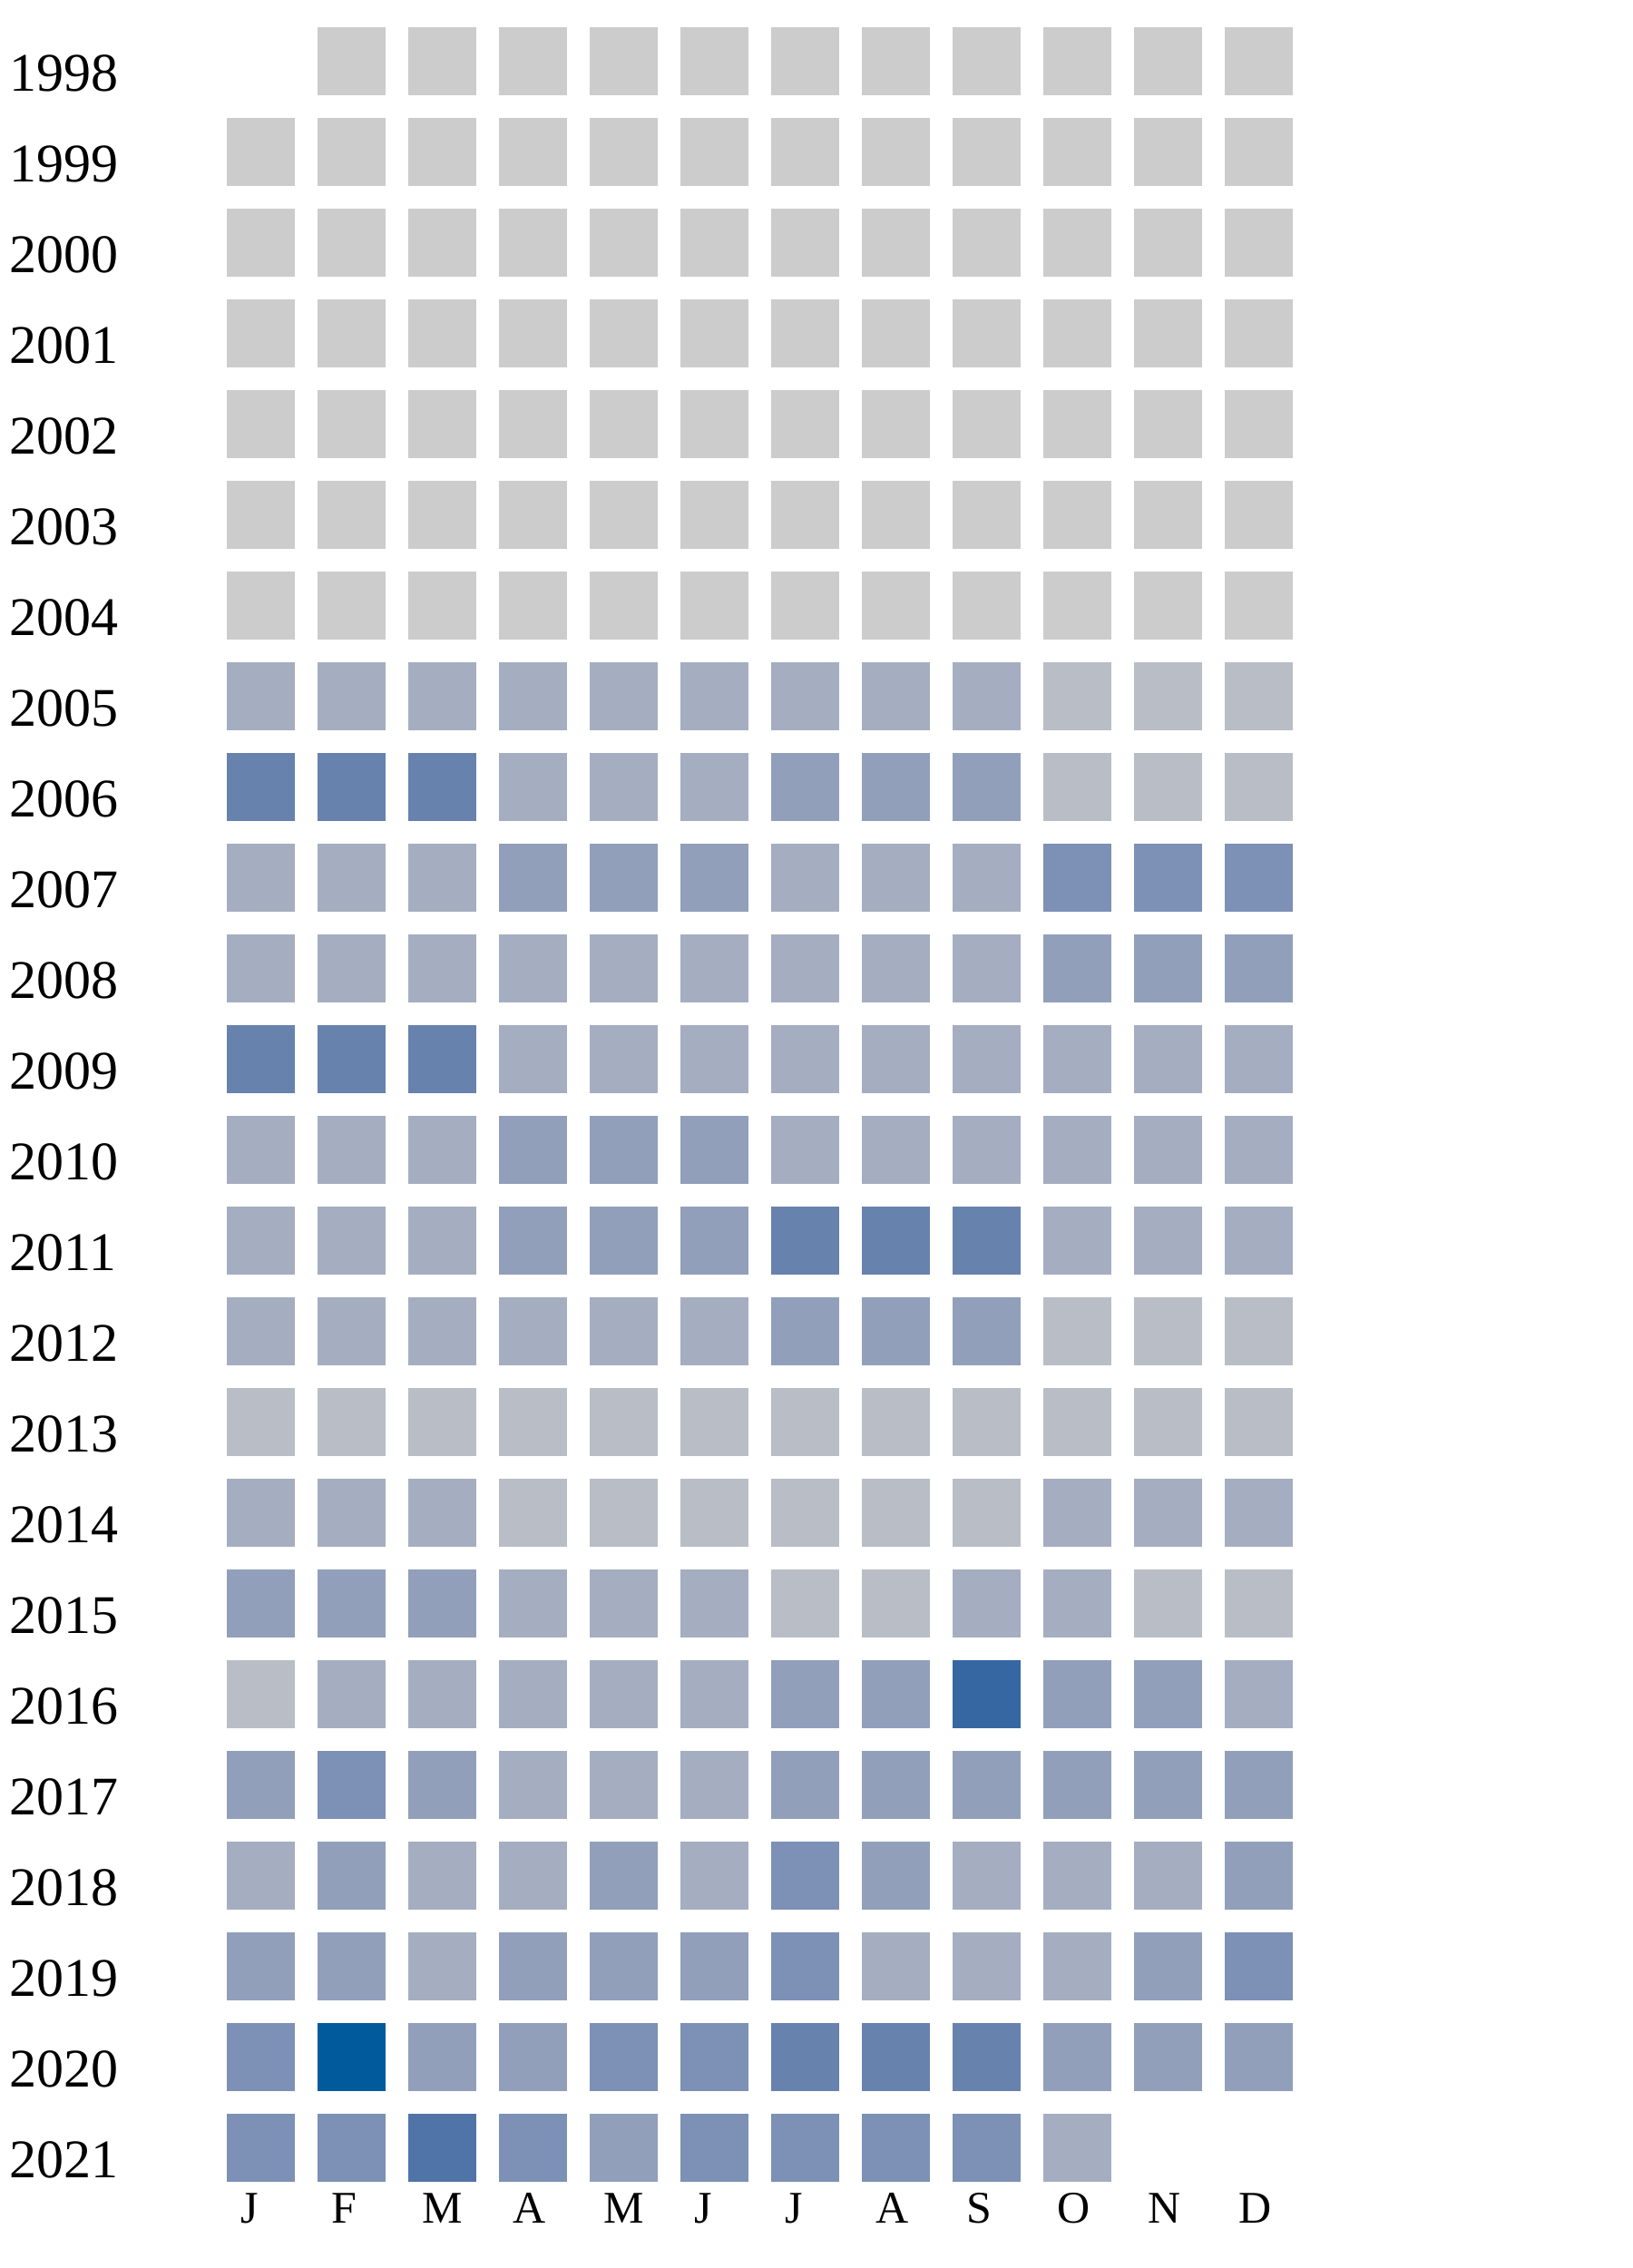
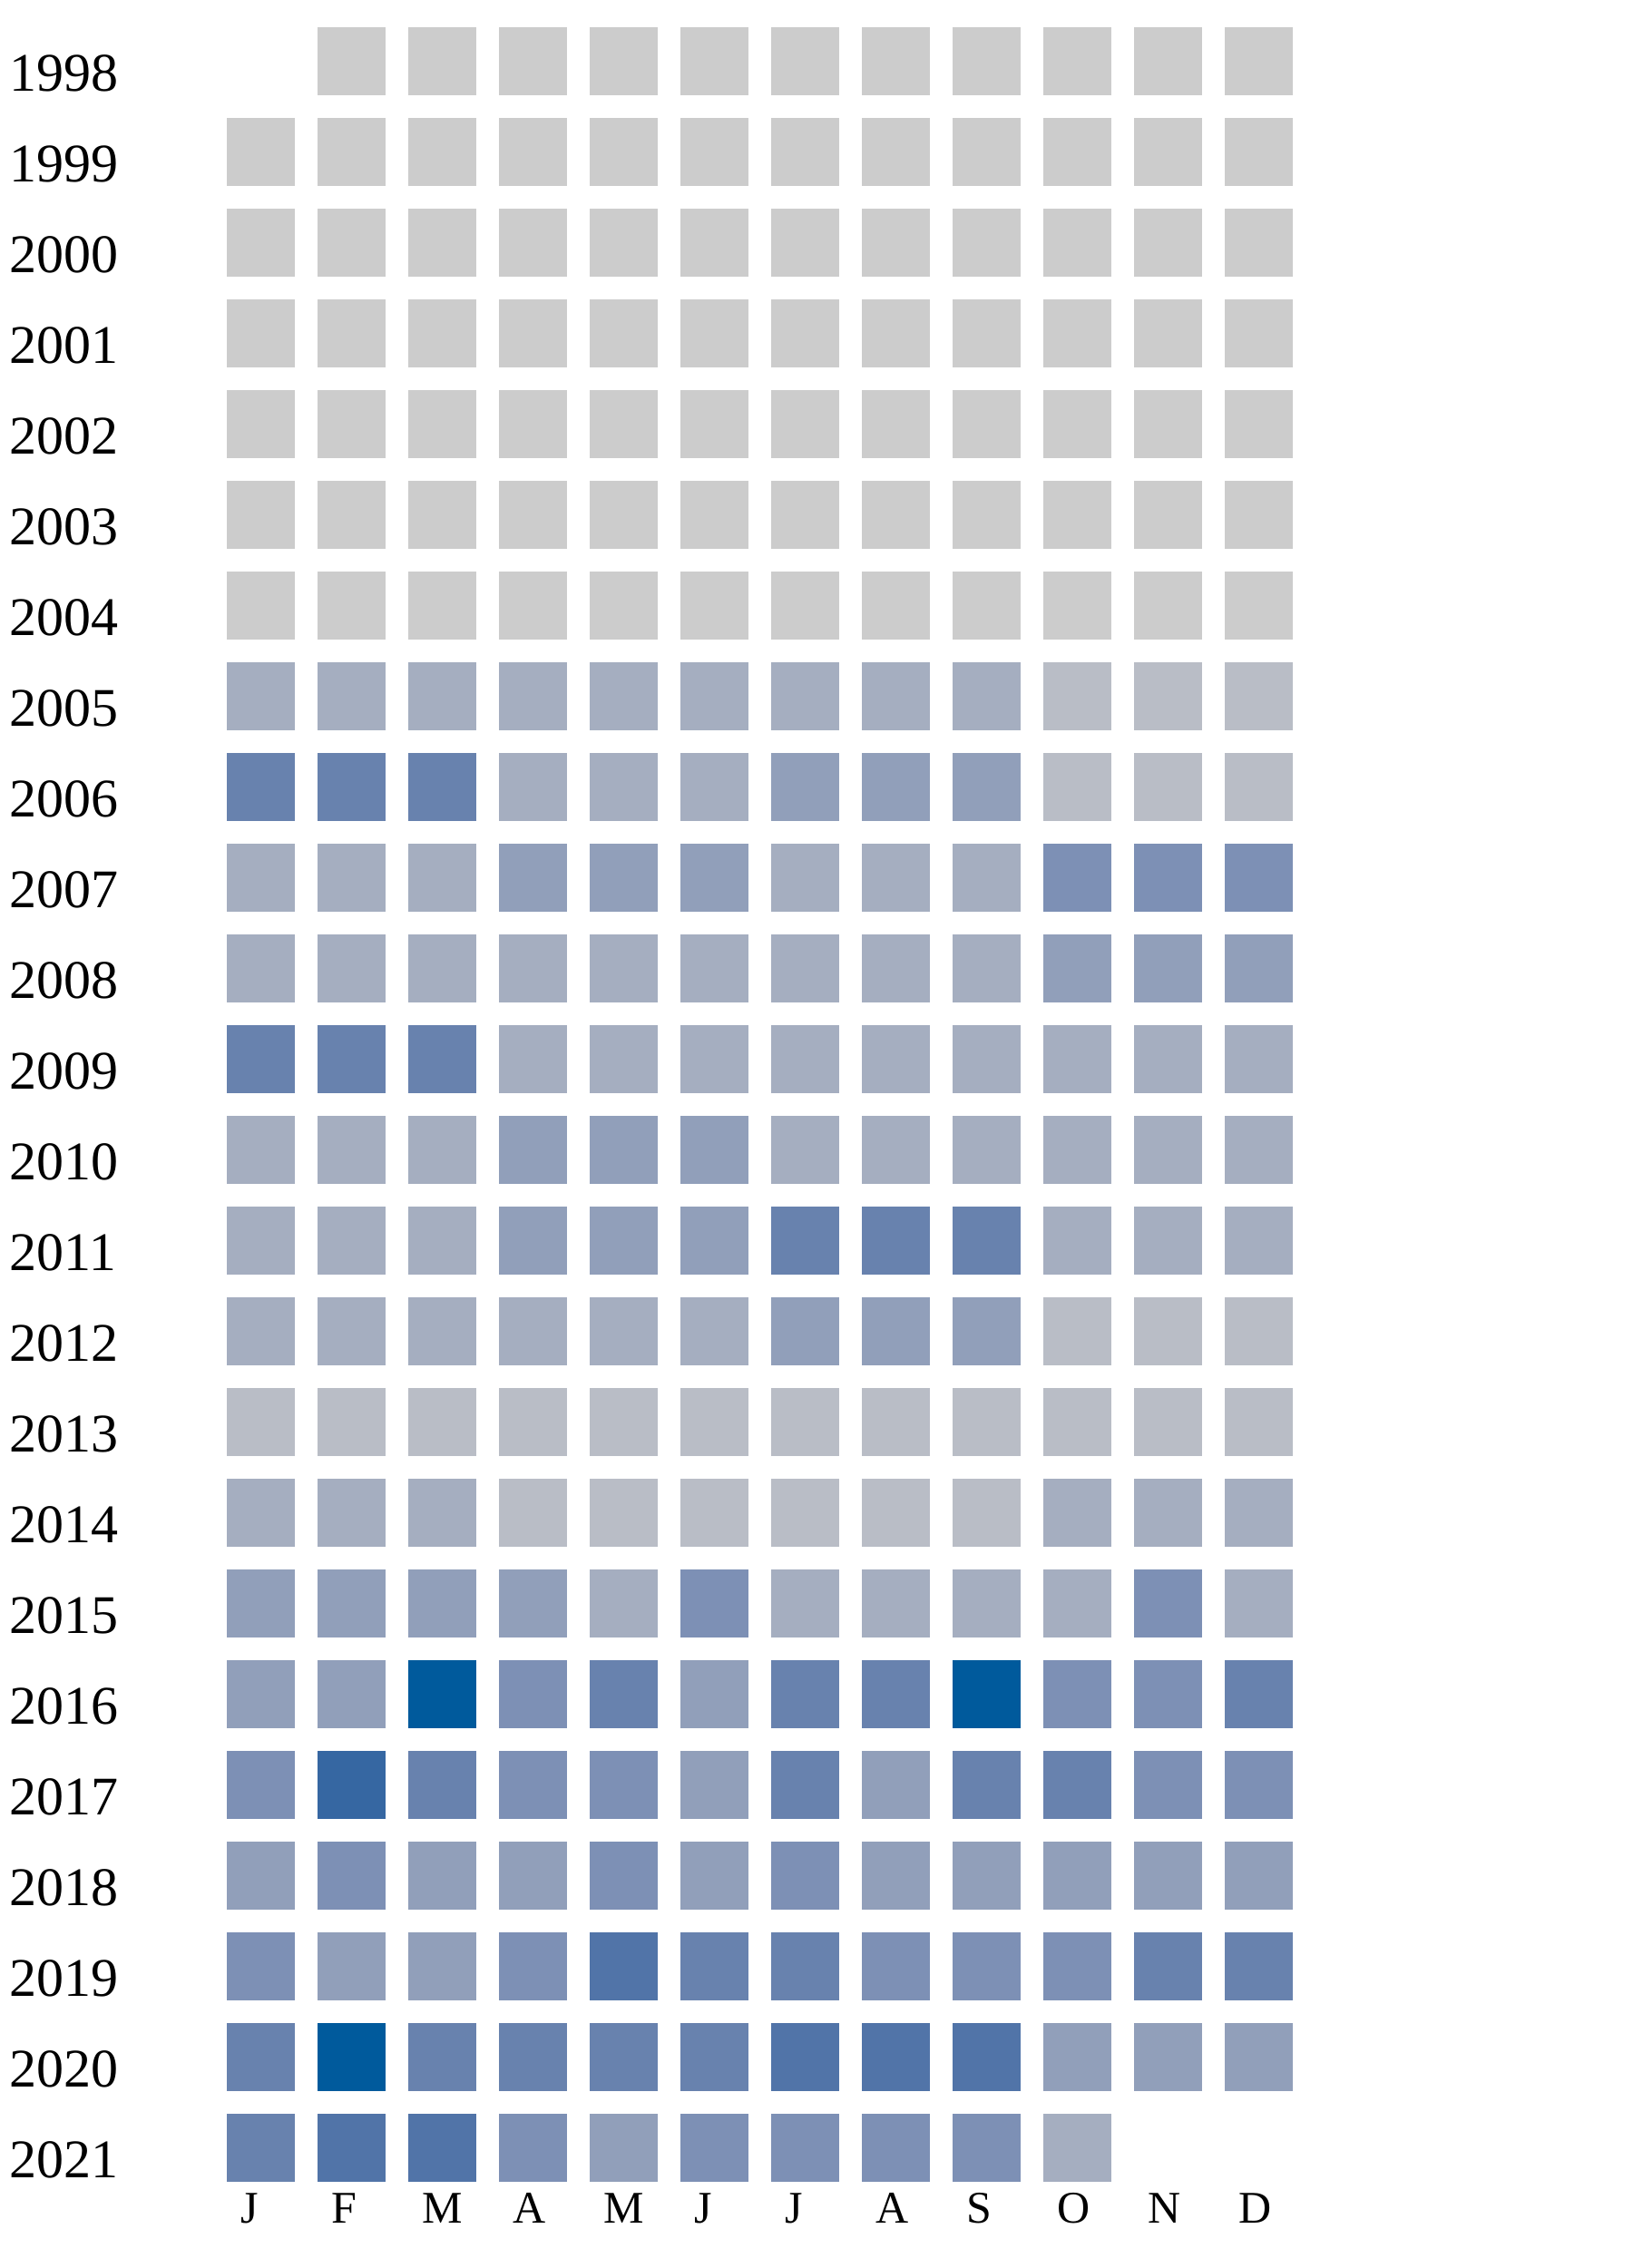
<svg xmlns="http://www.w3.org/2000/svg" width="360" height="500">
  <g transform="translate(0 0)">
    <text x="2" y="20">1998</text>
    <rect x="70" y="6" width="15" height="15" fill="#cccccc" />
    <rect x="90" y="6" width="15" height="15" fill="#cccccc" />
    <rect x="110" y="6" width="15" height="15" fill="#cccccc" />
    <rect x="130" y="6" width="15" height="15" fill="#cccccc" />
    <rect x="150" y="6" width="15" height="15" fill="#cccccc" />
    <rect x="170" y="6" width="15" height="15" fill="#cccccc" />
    <rect x="190" y="6" width="15" height="15" fill="#cccccc" />
    <rect x="210" y="6" width="15" height="15" fill="#cccccc" />
    <rect x="230" y="6" width="15" height="15" fill="#cccccc" />
    <rect x="250" y="6" width="15" height="15" fill="#cccccc" />
    <rect x="270" y="6" width="15" height="15" fill="#cccccc" />
  </g>
  <g transform="translate(0 20)">
    <text x="2" y="20">1999</text>
    <rect x="50" y="6" width="15" height="15" fill="#cccccc" />
    <rect x="70" y="6" width="15" height="15" fill="#cccccc" />
    <rect x="90" y="6" width="15" height="15" fill="#cccccc" />
    <rect x="110" y="6" width="15" height="15" fill="#cccccc" />
    <rect x="130" y="6" width="15" height="15" fill="#cccccc" />
    <rect x="150" y="6" width="15" height="15" fill="#cccccc" />
    <rect x="170" y="6" width="15" height="15" fill="#cccccc" />
    <rect x="190" y="6" width="15" height="15" fill="#cccccc" />
    <rect x="210" y="6" width="15" height="15" fill="#cccccc" />
    <rect x="230" y="6" width="15" height="15" fill="#cccccc" />
    <rect x="250" y="6" width="15" height="15" fill="#cccccc" />
    <rect x="270" y="6" width="15" height="15" fill="#cccccc" />
  </g>
  <g transform="translate(0 40)">
    <text x="2" y="20">2000</text>
    <rect x="50" y="6" width="15" height="15" fill="#cccccc" />
    <rect x="70" y="6" width="15" height="15" fill="#cccccc" />
    <rect x="90" y="6" width="15" height="15" fill="#cccccc" />
    <rect x="110" y="6" width="15" height="15" fill="#cccccc" />
    <rect x="130" y="6" width="15" height="15" fill="#cccccc" />
    <rect x="150" y="6" width="15" height="15" fill="#cccccc" />
    <rect x="170" y="6" width="15" height="15" fill="#cccccc" />
    <rect x="190" y="6" width="15" height="15" fill="#cccccc" />
    <rect x="210" y="6" width="15" height="15" fill="#cccccc" />
    <rect x="230" y="6" width="15" height="15" fill="#cccccc" />
    <rect x="250" y="6" width="15" height="15" fill="#cccccc" />
    <rect x="270" y="6" width="15" height="15" fill="#cccccc" />
  </g>
  <g transform="translate(0 60)">
    <text x="2" y="20">2001</text>
    <rect x="50" y="6" width="15" height="15" fill="#cccccc" />
    <rect x="70" y="6" width="15" height="15" fill="#cccccc" />
    <rect x="90" y="6" width="15" height="15" fill="#cccccc" />
    <rect x="110" y="6" width="15" height="15" fill="#cccccc" />
    <rect x="130" y="6" width="15" height="15" fill="#cccccc" />
    <rect x="150" y="6" width="15" height="15" fill="#cccccc" />
    <rect x="170" y="6" width="15" height="15" fill="#cccccc" />
    <rect x="190" y="6" width="15" height="15" fill="#cccccc" />
    <rect x="210" y="6" width="15" height="15" fill="#cccccc" />
    <rect x="230" y="6" width="15" height="15" fill="#cccccc" />
    <rect x="250" y="6" width="15" height="15" fill="#cccccc" />
    <rect x="270" y="6" width="15" height="15" fill="#cccccc" />
  </g>
  <g transform="translate(0 80)">
    <text x="2" y="20">2002</text>
    <rect x="50" y="6" width="15" height="15" fill="#cccccc" />
    <rect x="70" y="6" width="15" height="15" fill="#cccccc" />
    <rect x="90" y="6" width="15" height="15" fill="#cccccc" />
    <rect x="110" y="6" width="15" height="15" fill="#cccccc" />
    <rect x="130" y="6" width="15" height="15" fill="#cccccc" />
    <rect x="150" y="6" width="15" height="15" fill="#cccccc" />
    <rect x="170" y="6" width="15" height="15" fill="#cccccc" />
    <rect x="190" y="6" width="15" height="15" fill="#cccccc" />
    <rect x="210" y="6" width="15" height="15" fill="#cccccc" />
    <rect x="230" y="6" width="15" height="15" fill="#cccccc" />
    <rect x="250" y="6" width="15" height="15" fill="#cccccc" />
    <rect x="270" y="6" width="15" height="15" fill="#cccccc" />
  </g>
  <g transform="translate(0 100)">
    <text x="2" y="20">2003</text>
    <rect x="50" y="6" width="15" height="15" fill="#cccccc" />
    <rect x="70" y="6" width="15" height="15" fill="#cccccc" />
    <rect x="90" y="6" width="15" height="15" fill="#cccccc" />
    <rect x="110" y="6" width="15" height="15" fill="#cccccc" />
    <rect x="130" y="6" width="15" height="15" fill="#cccccc" />
    <rect x="150" y="6" width="15" height="15" fill="#cccccc" />
    <rect x="170" y="6" width="15" height="15" fill="#cccccc" />
    <rect x="190" y="6" width="15" height="15" fill="#cccccc" />
    <rect x="210" y="6" width="15" height="15" fill="#cccccc" />
    <rect x="230" y="6" width="15" height="15" fill="#cccccc" />
    <rect x="250" y="6" width="15" height="15" fill="#cccccc" />
    <rect x="270" y="6" width="15" height="15" fill="#cccccc" />
  </g>
  <g transform="translate(0 120)">
    <text x="2" y="20">2004</text>
    <rect x="50" y="6" width="15" height="15" fill="#cccccc" />
    <rect x="70" y="6" width="15" height="15" fill="#cccccc" />
    <rect x="90" y="6" width="15" height="15" fill="#cccccc" />
    <rect x="110" y="6" width="15" height="15" fill="#cccccc" />
    <rect x="130" y="6" width="15" height="15" fill="#cccccc" />
    <rect x="150" y="6" width="15" height="15" fill="#cccccc" />
    <rect x="170" y="6" width="15" height="15" fill="#cccccc" />
    <rect x="190" y="6" width="15" height="15" fill="#cccccc" />
    <rect x="210" y="6" width="15" height="15" fill="#cccccc" />
    <rect x="230" y="6" width="15" height="15" fill="#cccccc" />
    <rect x="250" y="6" width="15" height="15" fill="#cccccc" />
    <rect x="270" y="6" width="15" height="15" fill="#cccccc" />
  </g>
  <g transform="translate(0 140)">
    <text x="2" y="20">2005</text>
    <rect x="50" y="6" width="15" height="15" fill="#a5aec0" />
    <rect x="70" y="6" width="15" height="15" fill="#a5aec0" />
    <rect x="90" y="6" width="15" height="15" fill="#a5aec0" />
    <rect x="110" y="6" width="15" height="15" fill="#a5aec0" />
    <rect x="130" y="6" width="15" height="15" fill="#a5aec0" />
    <rect x="150" y="6" width="15" height="15" fill="#a5aec0" />
    <rect x="170" y="6" width="15" height="15" fill="#a5aec0" />
    <rect x="190" y="6" width="15" height="15" fill="#a5aec0" />
    <rect x="210" y="6" width="15" height="15" fill="#a5aec0" />
    <rect x="230" y="6" width="15" height="15" fill="#b9bdc6" />
    <rect x="250" y="6" width="15" height="15" fill="#b9bdc6" />
    <rect x="270" y="6" width="15" height="15" fill="#b9bdc6" />
  </g>
  <g transform="translate(0 160)">
    <text x="2" y="20">2006</text>
    <rect x="50" y="6" width="15" height="15" fill="#6882ae" />
    <rect x="70" y="6" width="15" height="15" fill="#6882ae" />
    <rect x="90" y="6" width="15" height="15" fill="#6882ae" />
    <rect x="110" y="6" width="15" height="15" fill="#a5aec0" />
    <rect x="130" y="6" width="15" height="15" fill="#a5aec0" />
    <rect x="150" y="6" width="15" height="15" fill="#a5aec0" />
    <rect x="170" y="6" width="15" height="15" fill="#919fba" />
    <rect x="190" y="6" width="15" height="15" fill="#919fba" />
    <rect x="210" y="6" width="15" height="15" fill="#919fba" />
    <rect x="230" y="6" width="15" height="15" fill="#b9bdc6" />
    <rect x="250" y="6" width="15" height="15" fill="#b9bdc6" />
    <rect x="270" y="6" width="15" height="15" fill="#b9bdc6" />
  </g>
  <g transform="translate(0 180)">
    <text x="2" y="20">2007</text>
    <rect x="50" y="6" width="15" height="15" fill="#a5aec0" />
    <rect x="70" y="6" width="15" height="15" fill="#a5aec0" />
    <rect x="90" y="6" width="15" height="15" fill="#a5aec0" />
    <rect x="110" y="6" width="15" height="15" fill="#919fba" />
    <rect x="130" y="6" width="15" height="15" fill="#919fba" />
    <rect x="150" y="6" width="15" height="15" fill="#919fba" />
    <rect x="170" y="6" width="15" height="15" fill="#a5aec0" />
    <rect x="190" y="6" width="15" height="15" fill="#a5aec0" />
    <rect x="210" y="6" width="15" height="15" fill="#a5aec0" />
    <rect x="230" y="6" width="15" height="15" fill="#7d90b5" />
    <rect x="250" y="6" width="15" height="15" fill="#7d90b5" />
    <rect x="270" y="6" width="15" height="15" fill="#7d90b5" />
  </g>
  <g transform="translate(0 200)">
    <text x="2" y="20">2008</text>
    <rect x="50" y="6" width="15" height="15" fill="#a5aec0" />
    <rect x="70" y="6" width="15" height="15" fill="#a5aec0" />
    <rect x="90" y="6" width="15" height="15" fill="#a5aec0" />
    <rect x="110" y="6" width="15" height="15" fill="#a5aec0" />
    <rect x="130" y="6" width="15" height="15" fill="#a5aec0" />
    <rect x="150" y="6" width="15" height="15" fill="#a5aec0" />
    <rect x="170" y="6" width="15" height="15" fill="#a5aec0" />
    <rect x="190" y="6" width="15" height="15" fill="#a5aec0" />
    <rect x="210" y="6" width="15" height="15" fill="#a5aec0" />
    <rect x="230" y="6" width="15" height="15" fill="#919fba" />
    <rect x="250" y="6" width="15" height="15" fill="#919fba" />
    <rect x="270" y="6" width="15" height="15" fill="#919fba" />
  </g>
  <g transform="translate(0 220)">
    <text x="2" y="20">2009</text>
    <rect x="50" y="6" width="15" height="15" fill="#6882ae" />
    <rect x="70" y="6" width="15" height="15" fill="#6882ae" />
    <rect x="90" y="6" width="15" height="15" fill="#6882ae" />
    <rect x="110" y="6" width="15" height="15" fill="#a5aec0" />
    <rect x="130" y="6" width="15" height="15" fill="#a5aec0" />
    <rect x="150" y="6" width="15" height="15" fill="#a5aec0" />
    <rect x="170" y="6" width="15" height="15" fill="#a5aec0" />
    <rect x="190" y="6" width="15" height="15" fill="#a5aec0" />
    <rect x="210" y="6" width="15" height="15" fill="#a5aec0" />
    <rect x="230" y="6" width="15" height="15" fill="#a5aec0" />
    <rect x="250" y="6" width="15" height="15" fill="#a5aec0" />
    <rect x="270" y="6" width="15" height="15" fill="#a5aec0" />
  </g>
  <g transform="translate(0 240)">
    <text x="2" y="20">2010</text>
    <rect x="50" y="6" width="15" height="15" fill="#a5aec0" />
    <rect x="70" y="6" width="15" height="15" fill="#a5aec0" />
    <rect x="90" y="6" width="15" height="15" fill="#a5aec0" />
    <rect x="110" y="6" width="15" height="15" fill="#919fba" />
    <rect x="130" y="6" width="15" height="15" fill="#919fba" />
    <rect x="150" y="6" width="15" height="15" fill="#919fba" />
    <rect x="170" y="6" width="15" height="15" fill="#a5aec0" />
    <rect x="190" y="6" width="15" height="15" fill="#a5aec0" />
    <rect x="210" y="6" width="15" height="15" fill="#a5aec0" />
    <rect x="230" y="6" width="15" height="15" fill="#a5aec0" />
    <rect x="250" y="6" width="15" height="15" fill="#a5aec0" />
    <rect x="270" y="6" width="15" height="15" fill="#a5aec0" />
  </g>
  <g transform="translate(0 260)">
    <text x="2" y="20">2011</text>
    <rect x="50" y="6" width="15" height="15" fill="#a5aec0" />
    <rect x="70" y="6" width="15" height="15" fill="#a5aec0" />
    <rect x="90" y="6" width="15" height="15" fill="#a5aec0" />
    <rect x="110" y="6" width="15" height="15" fill="#919fba" />
    <rect x="130" y="6" width="15" height="15" fill="#919fba" />
    <rect x="150" y="6" width="15" height="15" fill="#919fba" />
    <rect x="170" y="6" width="15" height="15" fill="#6882ae" />
    <rect x="190" y="6" width="15" height="15" fill="#6882ae" />
    <rect x="210" y="6" width="15" height="15" fill="#6882ae" />
    <rect x="230" y="6" width="15" height="15" fill="#a5aec0" />
    <rect x="250" y="6" width="15" height="15" fill="#a5aec0" />
    <rect x="270" y="6" width="15" height="15" fill="#a5aec0" />
  </g>
  <g transform="translate(0 280)">
    <text x="2" y="20">2012</text>
    <rect x="50" y="6" width="15" height="15" fill="#a5aec0" />
    <rect x="70" y="6" width="15" height="15" fill="#a5aec0" />
    <rect x="90" y="6" width="15" height="15" fill="#a5aec0" />
    <rect x="110" y="6" width="15" height="15" fill="#a5aec0" />
    <rect x="130" y="6" width="15" height="15" fill="#a5aec0" />
    <rect x="150" y="6" width="15" height="15" fill="#a5aec0" />
    <rect x="170" y="6" width="15" height="15" fill="#919fba" />
    <rect x="190" y="6" width="15" height="15" fill="#919fba" />
    <rect x="210" y="6" width="15" height="15" fill="#919fba" />
    <rect x="230" y="6" width="15" height="15" fill="#b9bdc6" />
    <rect x="250" y="6" width="15" height="15" fill="#b9bdc6" />
    <rect x="270" y="6" width="15" height="15" fill="#b9bdc6" />
  </g>
  <g transform="translate(0 300)">
    <text x="2" y="20">2013</text>
    <rect x="50" y="6" width="15" height="15" fill="#b9bdc6" />
    <rect x="70" y="6" width="15" height="15" fill="#b9bdc6" />
    <rect x="90" y="6" width="15" height="15" fill="#b9bdc6" />
    <rect x="110" y="6" width="15" height="15" fill="#b9bdc6" />
    <rect x="130" y="6" width="15" height="15" fill="#b9bdc6" />
    <rect x="150" y="6" width="15" height="15" fill="#b9bdc6" />
    <rect x="170" y="6" width="15" height="15" fill="#b9bdc6" />
    <rect x="190" y="6" width="15" height="15" fill="#b9bdc6" />
    <rect x="210" y="6" width="15" height="15" fill="#b9bdc6" />
    <rect x="230" y="6" width="15" height="15" fill="#b9bdc6" />
    <rect x="250" y="6" width="15" height="15" fill="#b9bdc6" />
    <rect x="270" y="6" width="15" height="15" fill="#b9bdc6" />
  </g>
  <g transform="translate(0 320)">
    <text x="2" y="20">2014</text>
    <rect x="50" y="6" width="15" height="15" fill="#a5aec0" />
    <rect x="70" y="6" width="15" height="15" fill="#a5aec0" />
    <rect x="90" y="6" width="15" height="15" fill="#a5aec0" />
    <rect x="110" y="6" width="15" height="15" fill="#b9bdc6" />
    <rect x="130" y="6" width="15" height="15" fill="#b9bdc6" />
    <rect x="150" y="6" width="15" height="15" fill="#b9bdc6" />
    <rect x="170" y="6" width="15" height="15" fill="#b9bdc6" />
    <rect x="190" y="6" width="15" height="15" fill="#b9bdc6" />
    <rect x="210" y="6" width="15" height="15" fill="#b9bdc6" />
    <rect x="230" y="6" width="15" height="15" fill="#a5aec0" />
    <rect x="250" y="6" width="15" height="15" fill="#a5aec0" />
    <rect x="270" y="6" width="15" height="15" fill="#a5aec0" />
  </g>
  <g transform="translate(0 340)">
    <text x="2" y="20">2015</text>
    <rect x="50" y="6" width="15" height="15" fill="#919fba" />
    <rect x="70" y="6" width="15" height="15" fill="#919fba" />
    <rect x="90" y="6" width="15" height="15" fill="#919fba" />
-     <rect x="110" y="6" width="15" height="15" fill="#a5aec0" />
-     <rect x="130" y="6" width="15" height="15" fill="#a5aec0" />
-     <rect x="150" y="6" width="15" height="15" fill="#a5aec0" />
-     <rect x="170" y="6" width="15" height="15" fill="#b9bdc6" />
-     <rect x="190" y="6" width="15" height="15" fill="#b9bdc6" />
-     <rect x="210" y="6" width="15" height="15" fill="#a5aec0" />
-     <rect x="230" y="6" width="15" height="15" fill="#a5aec0" />
-     <rect x="250" y="6" width="15" height="15" fill="#b9bdc6" />
-     <rect x="270" y="6" width="15" height="15" fill="#b9bdc6" />
+     <rect x="110" y="6" width="15" height="15" fill="#919fba" />
+     <rect x="130" y="6" width="15" height="15" fill="#a5aec0" />
+     <rect x="150" y="6" width="15" height="15" fill="#7d90b5" />
+     <rect x="170" y="6" width="15" height="15" fill="#a5aec0" />
+     <rect x="190" y="6" width="15" height="15" fill="#a5aec0" />
+     <rect x="210" y="6" width="15" height="15" fill="#a5aec0" />
+     <rect x="230" y="6" width="15" height="15" fill="#a5aec0" />
+     <rect x="250" y="6" width="15" height="15" fill="#7d90b5" />
+     <rect x="270" y="6" width="15" height="15" fill="#a5aec0" />
  </g>
  <g transform="translate(0 360)">
    <text x="2" y="20">2016</text>
-     <rect x="50" y="6" width="15" height="15" fill="#b9bdc6" />
-     <rect x="70" y="6" width="15" height="15" fill="#a5aec0" />
-     <rect x="90" y="6" width="15" height="15" fill="#a5aec0" />
-     <rect x="110" y="6" width="15" height="15" fill="#a5aec0" />
-     <rect x="130" y="6" width="15" height="15" fill="#a5aec0" />
-     <rect x="150" y="6" width="15" height="15" fill="#a5aec0" />
-     <rect x="170" y="6" width="15" height="15" fill="#919fba" />
-     <rect x="190" y="6" width="15" height="15" fill="#919fba" />
-     <rect x="210" y="6" width="15" height="15" fill="#3667a2" />
-     <rect x="230" y="6" width="15" height="15" fill="#919fba" />
-     <rect x="250" y="6" width="15" height="15" fill="#919fba" />
-     <rect x="270" y="6" width="15" height="15" fill="#a5aec0" />
+     <rect x="50" y="6" width="15" height="15" fill="#919fba" />
+     <rect x="70" y="6" width="15" height="15" fill="#919fba" />
+     <rect x="90" y="6" width="15" height="15" fill="#005a9c" />
+     <rect x="110" y="6" width="15" height="15" fill="#7d90b5" />
+     <rect x="130" y="6" width="15" height="15" fill="#6882ae" />
+     <rect x="150" y="6" width="15" height="15" fill="#919fba" />
+     <rect x="170" y="6" width="15" height="15" fill="#6882ae" />
+     <rect x="190" y="6" width="15" height="15" fill="#6882ae" />
+     <rect x="210" y="6" width="15" height="15" fill="#005a9c" />
+     <rect x="230" y="6" width="15" height="15" fill="#7d90b5" />
+     <rect x="250" y="6" width="15" height="15" fill="#7d90b5" />
+     <rect x="270" y="6" width="15" height="15" fill="#6882ae" />
  </g>
  <g transform="translate(0 380)">
    <text x="2" y="20">2017</text>
+     <rect x="50" y="6" width="15" height="15" fill="#7d90b5" />
+     <rect x="70" y="6" width="15" height="15" fill="#3667a2" />
+     <rect x="90" y="6" width="15" height="15" fill="#6882ae" />
+     <rect x="110" y="6" width="15" height="15" fill="#7d90b5" />
+     <rect x="130" y="6" width="15" height="15" fill="#7d90b5" />
+     <rect x="150" y="6" width="15" height="15" fill="#919fba" />
+     <rect x="170" y="6" width="15" height="15" fill="#6882ae" />
+     <rect x="190" y="6" width="15" height="15" fill="#919fba" />
+     <rect x="210" y="6" width="15" height="15" fill="#6882ae" />
+     <rect x="230" y="6" width="15" height="15" fill="#6882ae" />
+     <rect x="250" y="6" width="15" height="15" fill="#7d90b5" />
+     <rect x="270" y="6" width="15" height="15" fill="#7d90b5" />
+   </g>
+   <g transform="translate(0 400)">
+     <text x="2" y="20">2018</text>
    <rect x="50" y="6" width="15" height="15" fill="#919fba" />
    <rect x="70" y="6" width="15" height="15" fill="#7d90b5" />
    <rect x="90" y="6" width="15" height="15" fill="#919fba" />
-     <rect x="110" y="6" width="15" height="15" fill="#a5aec0" />
-     <rect x="130" y="6" width="15" height="15" fill="#a5aec0" />
-     <rect x="150" y="6" width="15" height="15" fill="#a5aec0" />
-     <rect x="170" y="6" width="15" height="15" fill="#919fba" />
+     <rect x="110" y="6" width="15" height="15" fill="#919fba" />
+     <rect x="130" y="6" width="15" height="15" fill="#7d90b5" />
+     <rect x="150" y="6" width="15" height="15" fill="#919fba" />
+     <rect x="170" y="6" width="15" height="15" fill="#7d90b5" />
    <rect x="190" y="6" width="15" height="15" fill="#919fba" />
    <rect x="210" y="6" width="15" height="15" fill="#919fba" />
    <rect x="230" y="6" width="15" height="15" fill="#919fba" />
    <rect x="250" y="6" width="15" height="15" fill="#919fba" />
    <rect x="270" y="6" width="15" height="15" fill="#919fba" />
  </g>
-   <g transform="translate(0 400)">
-     <text x="2" y="20">2018</text>
-     <rect x="50" y="6" width="15" height="15" fill="#a5aec0" />
-     <rect x="70" y="6" width="15" height="15" fill="#919fba" />
-     <rect x="90" y="6" width="15" height="15" fill="#a5aec0" />
-     <rect x="110" y="6" width="15" height="15" fill="#a5aec0" />
-     <rect x="130" y="6" width="15" height="15" fill="#919fba" />
-     <rect x="150" y="6" width="15" height="15" fill="#a5aec0" />
-     <rect x="170" y="6" width="15" height="15" fill="#7d90b5" />
-     <rect x="190" y="6" width="15" height="15" fill="#919fba" />
-     <rect x="210" y="6" width="15" height="15" fill="#a5aec0" />
-     <rect x="230" y="6" width="15" height="15" fill="#a5aec0" />
-     <rect x="250" y="6" width="15" height="15" fill="#a5aec0" />
-     <rect x="270" y="6" width="15" height="15" fill="#919fba" />
-   </g>
  <g transform="translate(0 420)">
    <text x="2" y="20">2019</text>
-     <rect x="50" y="6" width="15" height="15" fill="#919fba" />
+     <rect x="50" y="6" width="15" height="15" fill="#7d90b5" />
    <rect x="70" y="6" width="15" height="15" fill="#919fba" />
-     <rect x="90" y="6" width="15" height="15" fill="#a5aec0" />
-     <rect x="110" y="6" width="15" height="15" fill="#919fba" />
-     <rect x="130" y="6" width="15" height="15" fill="#919fba" />
-     <rect x="150" y="6" width="15" height="15" fill="#919fba" />
-     <rect x="170" y="6" width="15" height="15" fill="#7d90b5" />
-     <rect x="190" y="6" width="15" height="15" fill="#a5aec0" />
-     <rect x="210" y="6" width="15" height="15" fill="#a5aec0" />
-     <rect x="230" y="6" width="15" height="15" fill="#a5aec0" />
-     <rect x="250" y="6" width="15" height="15" fill="#919fba" />
-     <rect x="270" y="6" width="15" height="15" fill="#7d90b5" />
+     <rect x="90" y="6" width="15" height="15" fill="#919fba" />
+     <rect x="110" y="6" width="15" height="15" fill="#7d90b5" />
+     <rect x="130" y="6" width="15" height="15" fill="#5174a8" />
+     <rect x="150" y="6" width="15" height="15" fill="#6882ae" />
+     <rect x="170" y="6" width="15" height="15" fill="#6882ae" />
+     <rect x="190" y="6" width="15" height="15" fill="#7d90b5" />
+     <rect x="210" y="6" width="15" height="15" fill="#7d90b5" />
+     <rect x="230" y="6" width="15" height="15" fill="#7d90b5" />
+     <rect x="250" y="6" width="15" height="15" fill="#6882ae" />
+     <rect x="270" y="6" width="15" height="15" fill="#6882ae" />
  </g>
  <g transform="translate(0 440)">
    <text x="2" y="20">2020</text>
-     <rect x="50" y="6" width="15" height="15" fill="#7d90b5" />
+     <rect x="50" y="6" width="15" height="15" fill="#6882ae" />
    <rect x="70" y="6" width="15" height="15" fill="#005a9c" />
-     <rect x="90" y="6" width="15" height="15" fill="#919fba" />
-     <rect x="110" y="6" width="15" height="15" fill="#919fba" />
-     <rect x="130" y="6" width="15" height="15" fill="#7d90b5" />
-     <rect x="150" y="6" width="15" height="15" fill="#7d90b5" />
-     <rect x="170" y="6" width="15" height="15" fill="#6882ae" />
-     <rect x="190" y="6" width="15" height="15" fill="#6882ae" />
-     <rect x="210" y="6" width="15" height="15" fill="#6882ae" />
+     <rect x="90" y="6" width="15" height="15" fill="#6882ae" />
+     <rect x="110" y="6" width="15" height="15" fill="#6882ae" />
+     <rect x="130" y="6" width="15" height="15" fill="#6882ae" />
+     <rect x="150" y="6" width="15" height="15" fill="#6882ae" />
+     <rect x="170" y="6" width="15" height="15" fill="#5174a8" />
+     <rect x="190" y="6" width="15" height="15" fill="#5174a8" />
+     <rect x="210" y="6" width="15" height="15" fill="#5174a8" />
    <rect x="230" y="6" width="15" height="15" fill="#919fba" />
    <rect x="250" y="6" width="15" height="15" fill="#919fba" />
    <rect x="270" y="6" width="15" height="15" fill="#919fba" />
  </g>
  <g transform="translate(0 460)">
    <text x="2" y="20">2021</text>
-     <rect x="50" y="6" width="15" height="15" fill="#7d90b5" />
-     <rect x="70" y="6" width="15" height="15" fill="#7d90b5" />
+     <rect x="50" y="6" width="15" height="15" fill="#6882ae" />
+     <rect x="70" y="6" width="15" height="15" fill="#5174a8" />
    <rect x="90" y="6" width="15" height="15" fill="#5174a8" />
    <rect x="110" y="6" width="15" height="15" fill="#7d90b5" />
    <rect x="130" y="6" width="15" height="15" fill="#919fba" />
    <rect x="150" y="6" width="15" height="15" fill="#7d90b5" />
    <rect x="170" y="6" width="15" height="15" fill="#7d90b5" />
    <rect x="190" y="6" width="15" height="15" fill="#7d90b5" />
    <rect x="210" y="6" width="15" height="15" fill="#7d90b5" />
    <rect x="230" y="6" width="15" height="15" fill="#a5aec0" />
  </g>
  <text style="font-size: 10px; text-align: center" x="53" y="490">J</text>
  <text style="font-size: 10px; text-align: center" x="73" y="490">F</text>
  <text style="font-size: 10px; text-align: center" x="93" y="490">M</text>
  <text style="font-size: 10px; text-align: center" x="113" y="490">A</text>
  <text style="font-size: 10px; text-align: center" x="133" y="490">M</text>
  <text style="font-size: 10px; text-align: center" x="153" y="490">J</text>
  <text style="font-size: 10px; text-align: center" x="173" y="490">J</text>
  <text style="font-size: 10px; text-align: center" x="193" y="490">A</text>
  <text style="font-size: 10px; text-align: center" x="213" y="490">S</text>
  <text style="font-size: 10px; text-align: center" x="233" y="490">O</text>
  <text style="font-size: 10px; text-align: center" x="253" y="490">N</text>
  <text style="font-size: 10px; text-align: center" x="273" y="490">D</text>
  <text style="font-size: 10px;" x="155" y="509">Less</text>
  <rect fill="#b9bdc6" width="10" height="10" x="180" y="500" />
  <rect fill="#919fba" width="10" height="10" x="195" y="500" />
  <rect fill="#6882ae" width="10" height="10" x="210" y="500" />
  <rect fill="#005a9c" width="10" height="10" x="225" y="500" />
  <text x="240" y="509" style="font-size: 10px;">More</text>
</svg>
